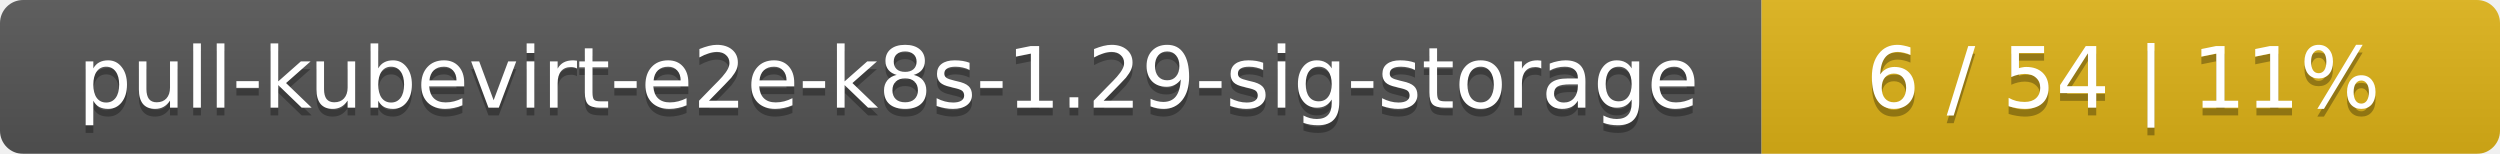
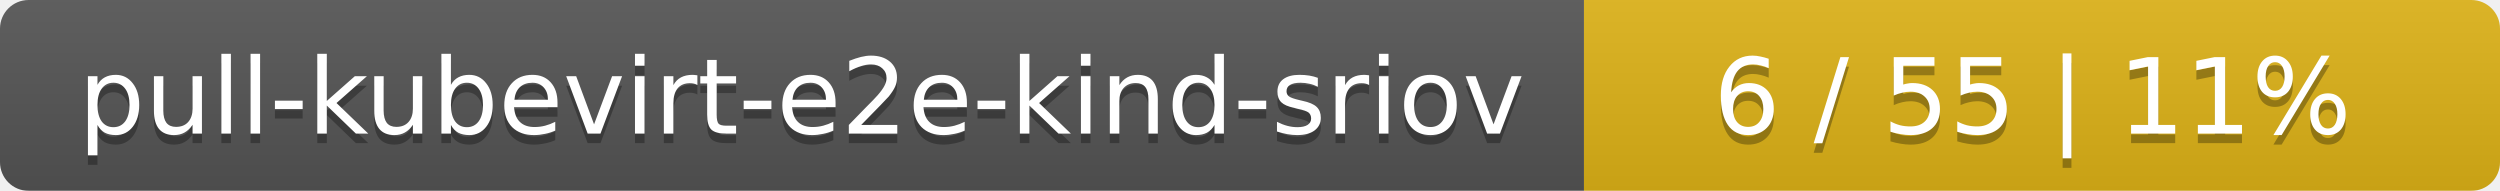
- <svg xmlns="http://www.w3.org/2000/svg" width="325" height="20">
+ <svg xmlns="http://www.w3.org/2000/svg" width="262" height="20">
  <linearGradient id="smooth" x2="0" y2="100%">
    <stop offset="0" stop-color="#bbb" stop-opacity=".1" />
    <stop offset="1" stop-opacity=".1" />
  </linearGradient>
  <mask id="round">
-     <rect width="325" height="20" rx="3" fill="#fff" />
+     <rect width="262" height="20" rx="3" fill="#fff" />
  </mask>
  <g mask="url(#round)">
-     <rect width="229" height="20" fill="#555" />
-     <rect x="229" width="96" height="20" fill="#dfb317" />
-     <rect width="325" height="20" fill="url(#smooth)" />
+     <rect width="166" height="20" fill="#555" />
+     <rect x="166" width="96" height="20" fill="#dfb317" />
+     <rect width="262" height="20" fill="url(#smooth)" />
  </g>
  <g fill="#fff" text-anchor="middle" font-family="DejaVu Sans,Verdana,Geneva,sans-serif" font-size="11">
-     <text x="115.5" y="15" fill="#010101" fill-opacity=".3">pull-kubevirt-e2e-k8s-1.29-sig-storage</text>
-     <text x="115.5" y="14">pull-kubevirt-e2e-k8s-1.29-sig-storage</text>
-     <text x="276" y="15" fill="#010101" fill-opacity=".3">6 / 54    |    11%</text>
-     <text x="276" y="14">6 / 54    |    11%</text>
+     <text x="84" y="15" fill="#010101" fill-opacity=".3">pull-kubevirt-e2e-kind-sriov</text>
+     <text x="84" y="14">pull-kubevirt-e2e-kind-sriov</text>
+     <text x="213" y="15" fill="#010101" fill-opacity=".3">6 / 55    |    11%</text>
+     <text x="213" y="14">6 / 55    |    11%</text>
  </g>
</svg>
